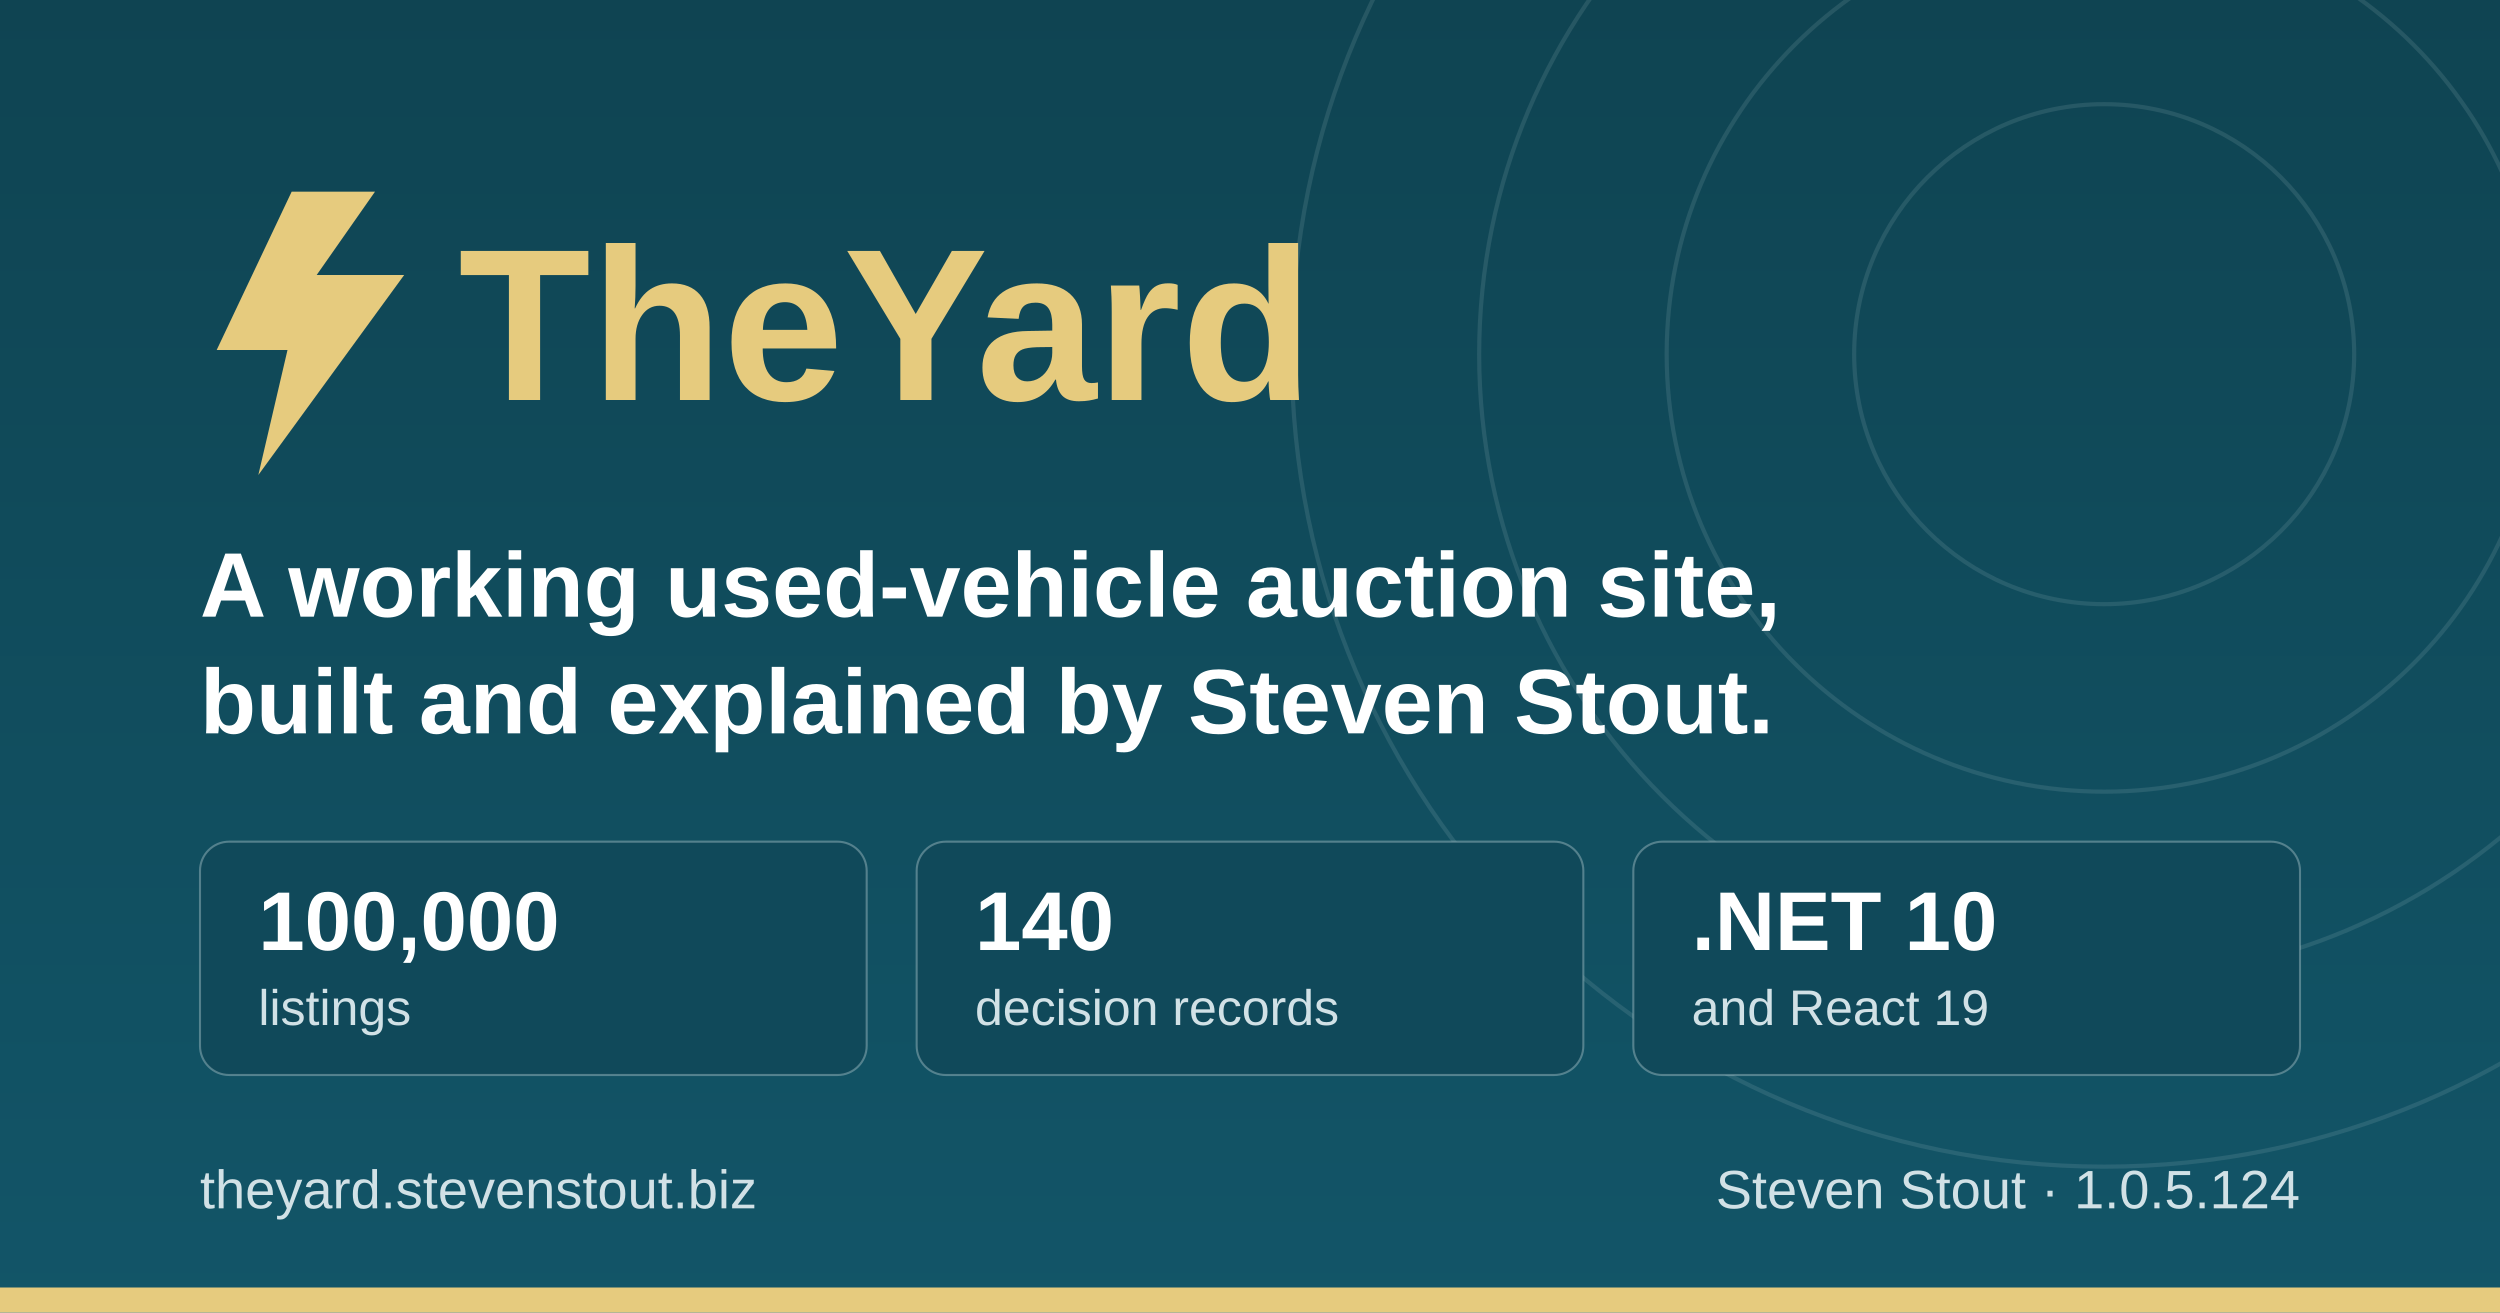
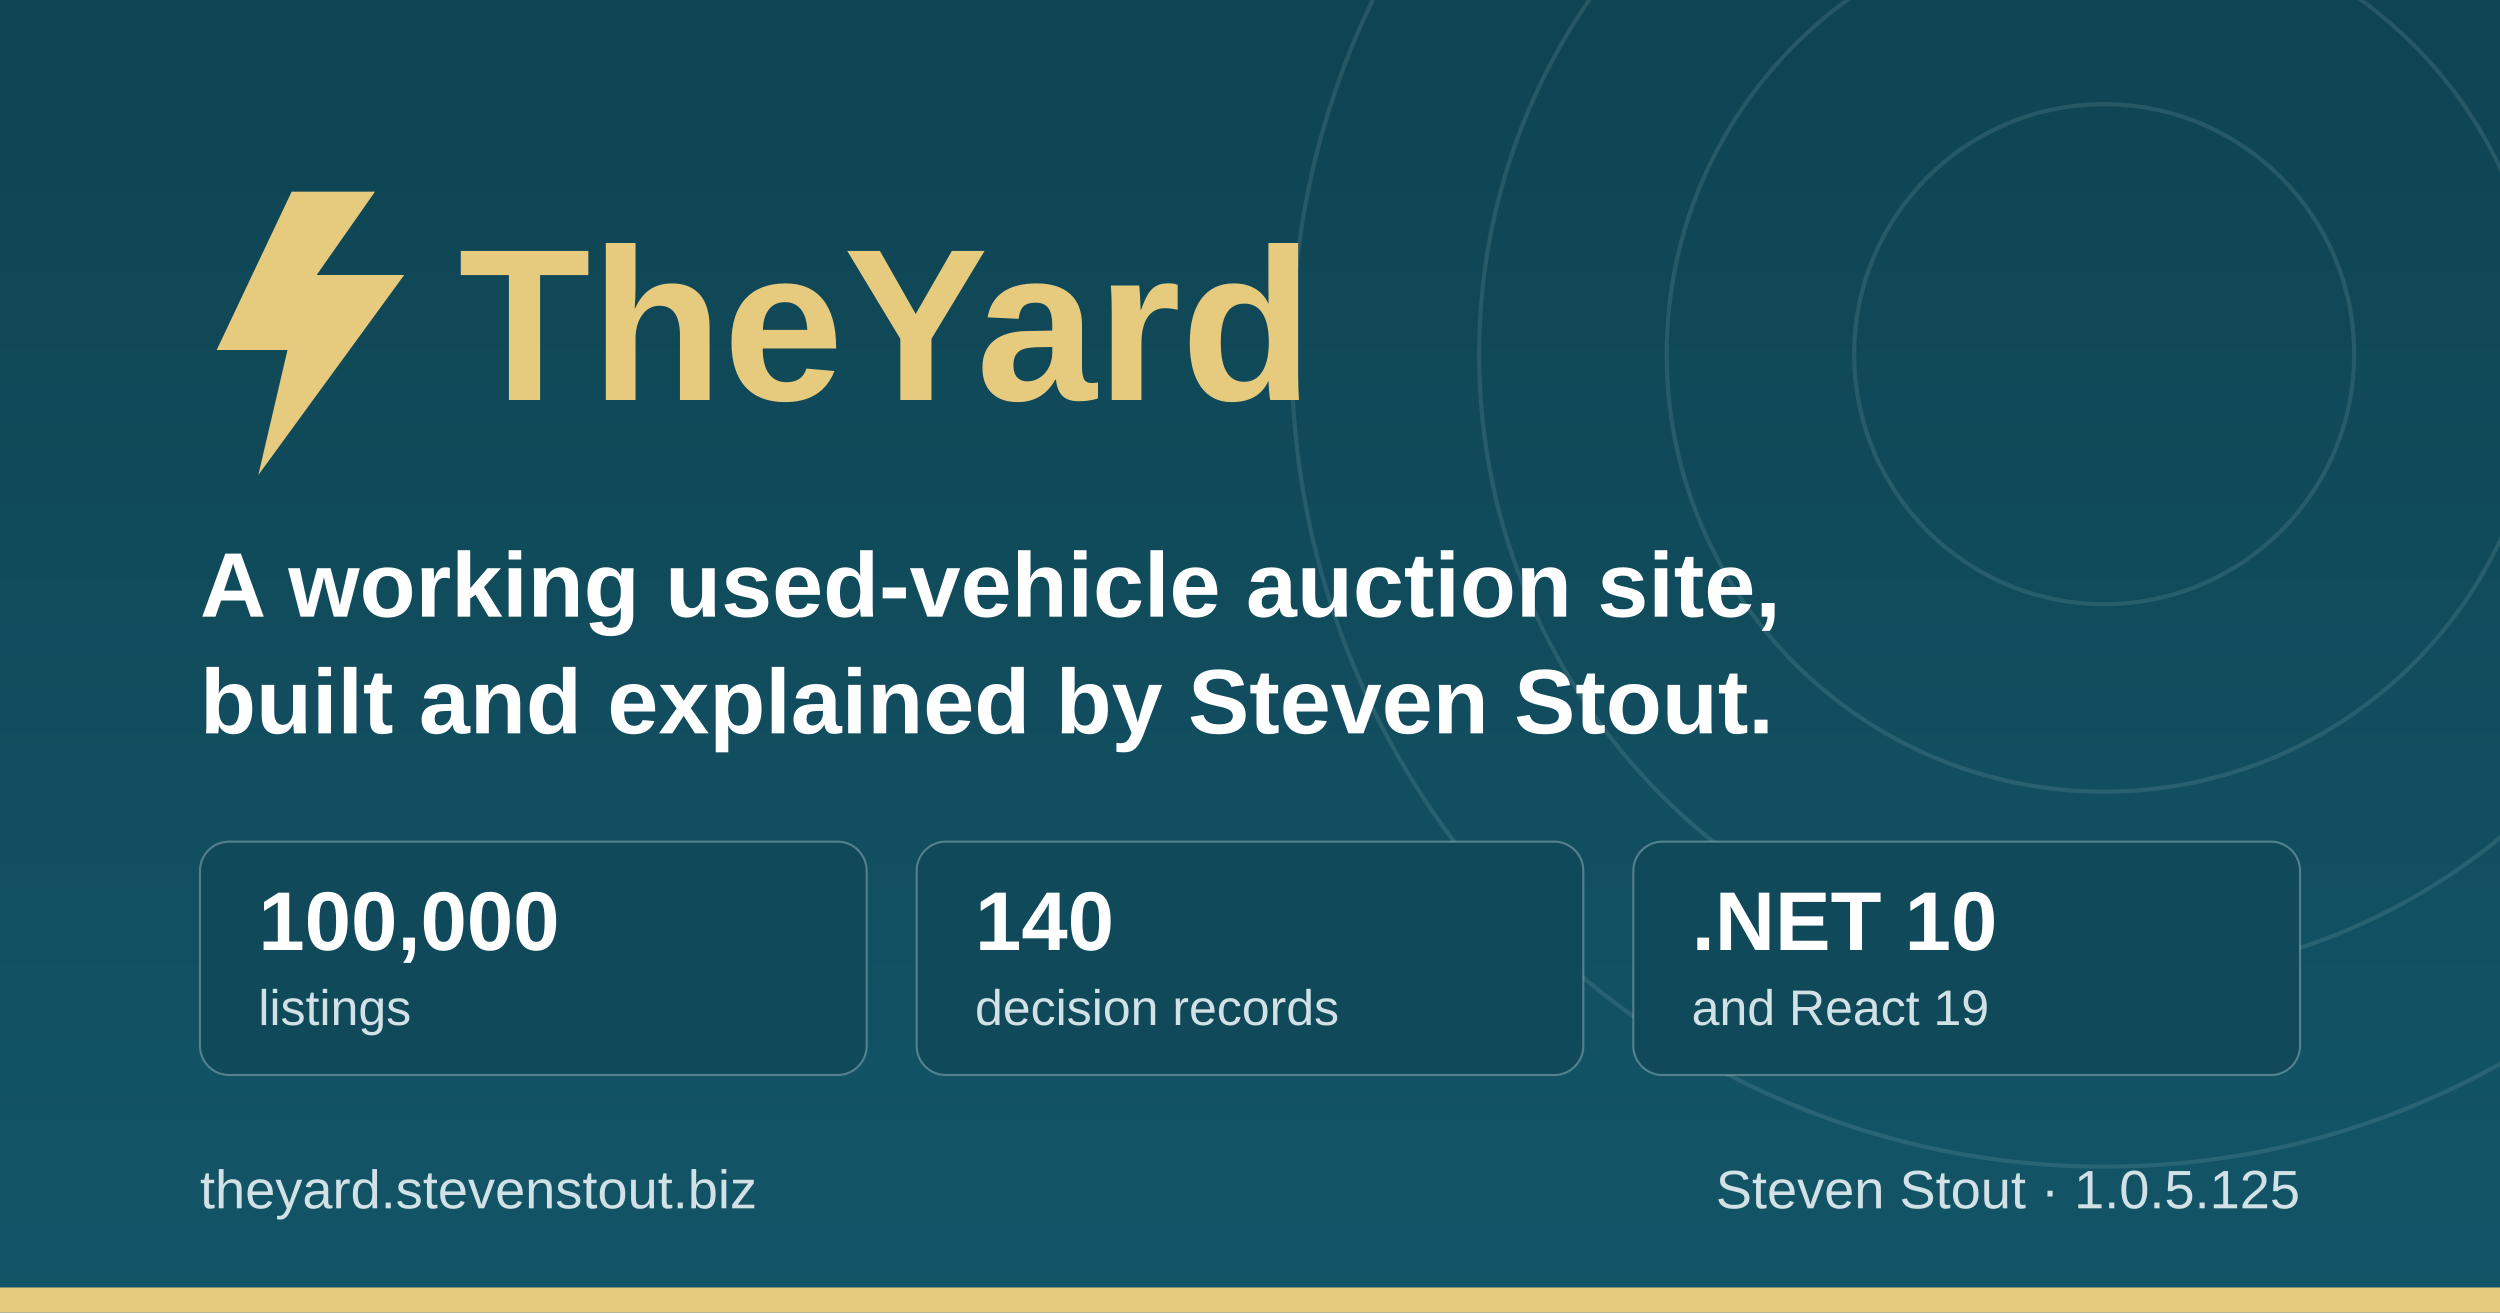
<svg xmlns="http://www.w3.org/2000/svg" width="1200" height="630" viewBox="0 0 1200 630" role="img" aria-label="TheYard, a used-vehicle auction platform, by Steven Stout">
  <defs>
    <linearGradient id="ground" x1="0" y1="0" x2="0" y2="1">
      <stop offset="0" stop-color="#0f4452" />
      <stop offset="1" stop-color="#125568" />
    </linearGradient>
  </defs>
  <rect width="1200" height="630" fill="url(#ground)" />
  <g fill="none" stroke="#d1e1e6" stroke-opacity="0.12" stroke-width="2">
    <circle cx="1010" cy="170" r="120" />
    <circle cx="1010" cy="170" r="210" />
    <circle cx="1010" cy="170" r="300" />
    <circle cx="1010" cy="170" r="390" />
  </g>
  <rect x="0" y="618" width="1200" height="12" fill="#e6cb7e" />
  <g transform="translate(96, 176)">
    <path d="M44 -84 L8 -8 h34 l-14 60 l70 -96 h-42 l28 -40 z" fill="#e6cb7e" />
    <text x="124" y="16" font-family="IBM Plex Sans, Segoe UI, system-ui, Arial, sans-serif" font-size="104" font-weight="700" fill="#e6cb7e">TheYard</text>
  </g>
  <text x="96" y="296" font-family="IBM Plex Sans, Segoe UI, system-ui, Arial, sans-serif" font-size="44" font-weight="600" fill="#ffffff">A working used-vehicle auction site,</text>
  <text x="96" y="352" font-family="IBM Plex Sans, Segoe UI, system-ui, Arial, sans-serif" font-size="44" font-weight="600" fill="#ffffff">built and explained by Steven Stout.</text>
  <g font-family="IBM Plex Sans, Segoe UI, system-ui, Arial, sans-serif">
    <rect x="96" y="404" width="320" height="112" rx="14" fill="#10495a" stroke="#d1e1e6" stroke-opacity="0.35" />
    <text x="124" y="456" font-size="40" font-weight="700" fill="#ffffff">100,000</text>
    <text x="124" y="492" font-size="24" font-weight="500" fill="#d1e1e6">listings</text>
    <rect x="440" y="404" width="320" height="112" rx="14" fill="#10495a" stroke="#d1e1e6" stroke-opacity="0.35" />
    <text x="468" y="456" font-size="40" font-weight="700" fill="#ffffff">140</text>
    <text x="468" y="492" font-size="24" font-weight="500" fill="#d1e1e6">decision records</text>
    <rect x="784" y="404" width="320" height="112" rx="14" fill="#10495a" stroke="#d1e1e6" stroke-opacity="0.35" />
    <text x="812" y="456" font-size="40" font-weight="700" fill="#ffffff">.NET 10</text>
    <text x="812" y="492" font-size="24" font-weight="500" fill="#d1e1e6">and React 19</text>
  </g>
  <text x="96" y="580" font-family="IBM Plex Sans, Segoe UI, system-ui, Arial, sans-serif" font-size="26" font-weight="500" fill="#d1e1e6">theyard.stevenstout.biz</text>
-   <text x="1104" y="580" text-anchor="end" font-family="IBM Plex Sans, Segoe UI, system-ui, Arial, sans-serif" font-size="26" font-weight="500" fill="#d1e1e6">Steven Stout · 1.0.5.124</text>
+   <text x="1104" y="580" text-anchor="end" font-family="IBM Plex Sans, Segoe UI, system-ui, Arial, sans-serif" font-size="26" font-weight="500" fill="#d1e1e6">Steven Stout · 1.0.5.125</text>
</svg>
